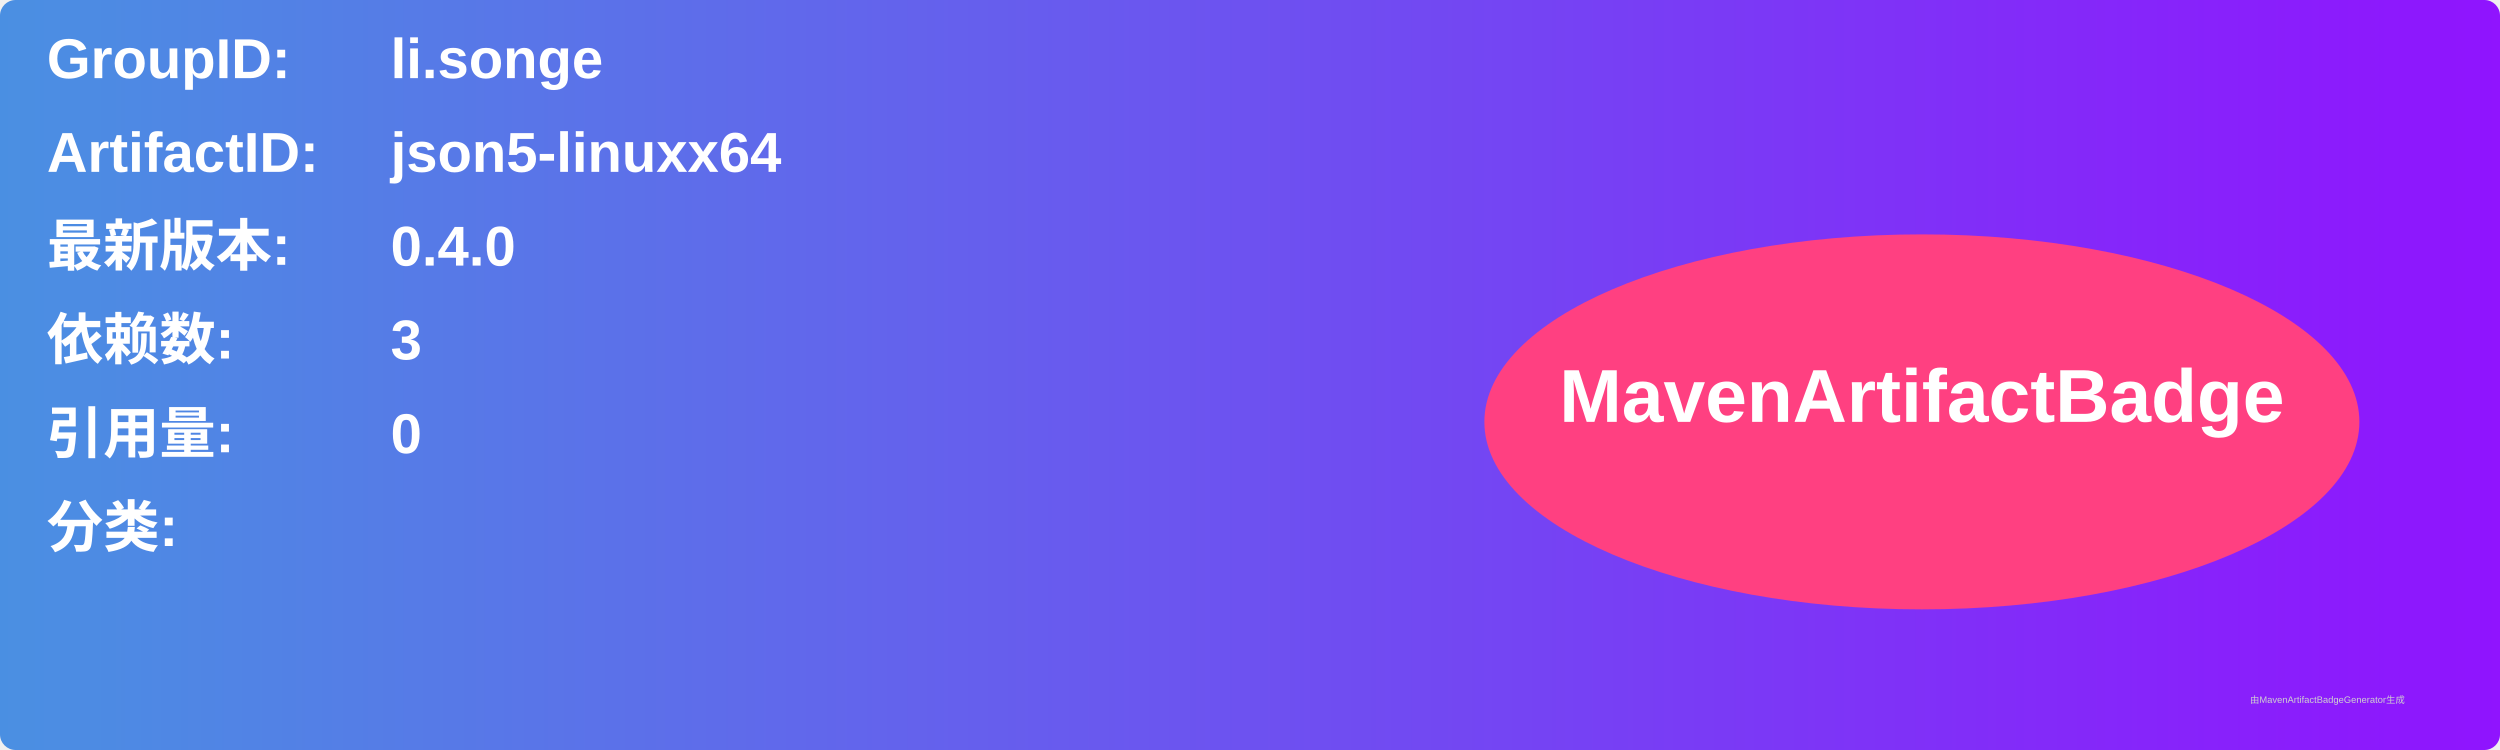
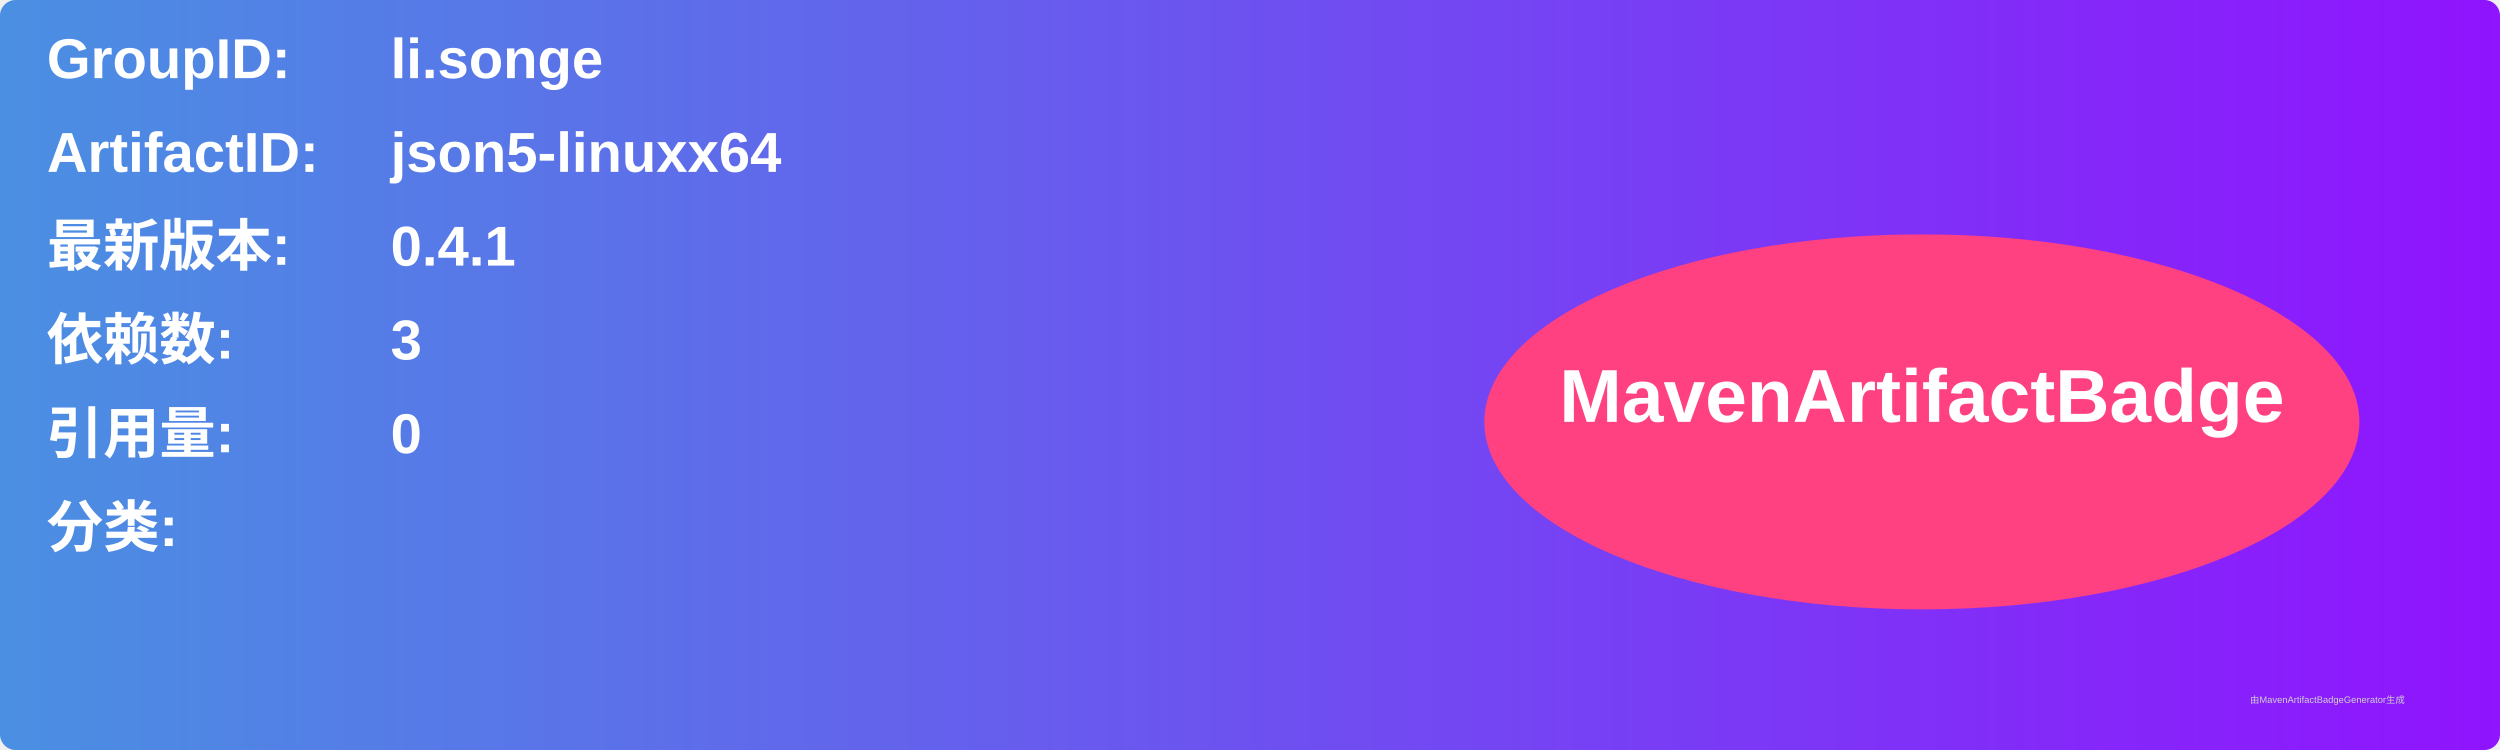
<svg xmlns="http://www.w3.org/2000/svg" width="800" height="240" viewBox="0 0 800 240">
  <linearGradient id="grad" x1="0%" y1="0%" x2="100%" y2="0%">
    <stop offset="0%" stop-color="#4a90e2" />
    <stop offset="100%" stop-color="#9013fe" />
  </linearGradient>
  <rect width="100%" height="100%" rx="5" ry="5" fill="url(#grad)" />
  <g transform="translate(15, 15)">
    <text x="0" y="10" font-family="Arial" font-size="18" fill="white" font-weight="bold" width="260">GroupID:</text>
    <text x="110" y="10" font-family="Arial" font-size="18" fill="white" font-weight="bold" width="460">li.songe</text>
    <text x="0" y="40" font-family="Arial" font-size="18" fill="white" font-weight="bold" width="260">ArtifactID:</text>
    <text x="110" y="40" font-family="Arial" font-size="18" fill="white" font-weight="bold" width="460">json5-linuxx64</text>
    <text x="0" y="70" font-family="Arial" font-size="18" fill="white" font-weight="bold">最新版本:</text>
    <text x="110" y="70" font-family="Arial" font-size="18" fill="white" font-weight="bold">
-       <tspan font-weight="bold">0.4.0</tspan>
+       <tspan font-weight="bold">0.4.1</tspan>
    </text>
    <text x="0" y="100" font-family="Arial" font-size="18" fill="white" font-weight="bold">依赖数: </text>
    <text x="110" y="100" font-family="Arial" font-size="18" fill="white">
      <tspan font-weight="bold">3</tspan>
    </text>
    <text x="0" y="130" font-family="Arial" font-size="18" fill="white" font-weight="bold">引用量: </text>
    <text x="110" y="130" font-family="Arial" font-size="18" fill="white">
      <tspan font-weight="bold">0</tspan>
    </text>
    <text x="0" y="160" font-family="Arial" font-size="18" fill="white" font-weight="bold">分类:</text>
    <text x="10" y="190" font-family="Arial" font-size="10" fill="white">
      <tspan font-weight="bold" />
    </text>
    <ellipse cx="600" cy="120" rx="140" ry="60" fill="#ff4081" />
    <text x="600" y="120" text-anchor="middle" font-family="Arial" font-size="24" fill="white" font-weight="bold">MavenArtifactBadge</text>
  </g>
  <text x="720" y="225" font-family="Arial" font-size="3" fill="#d0d0d0">由MavenArtifactBadgeGenerator生成</text>
</svg>
